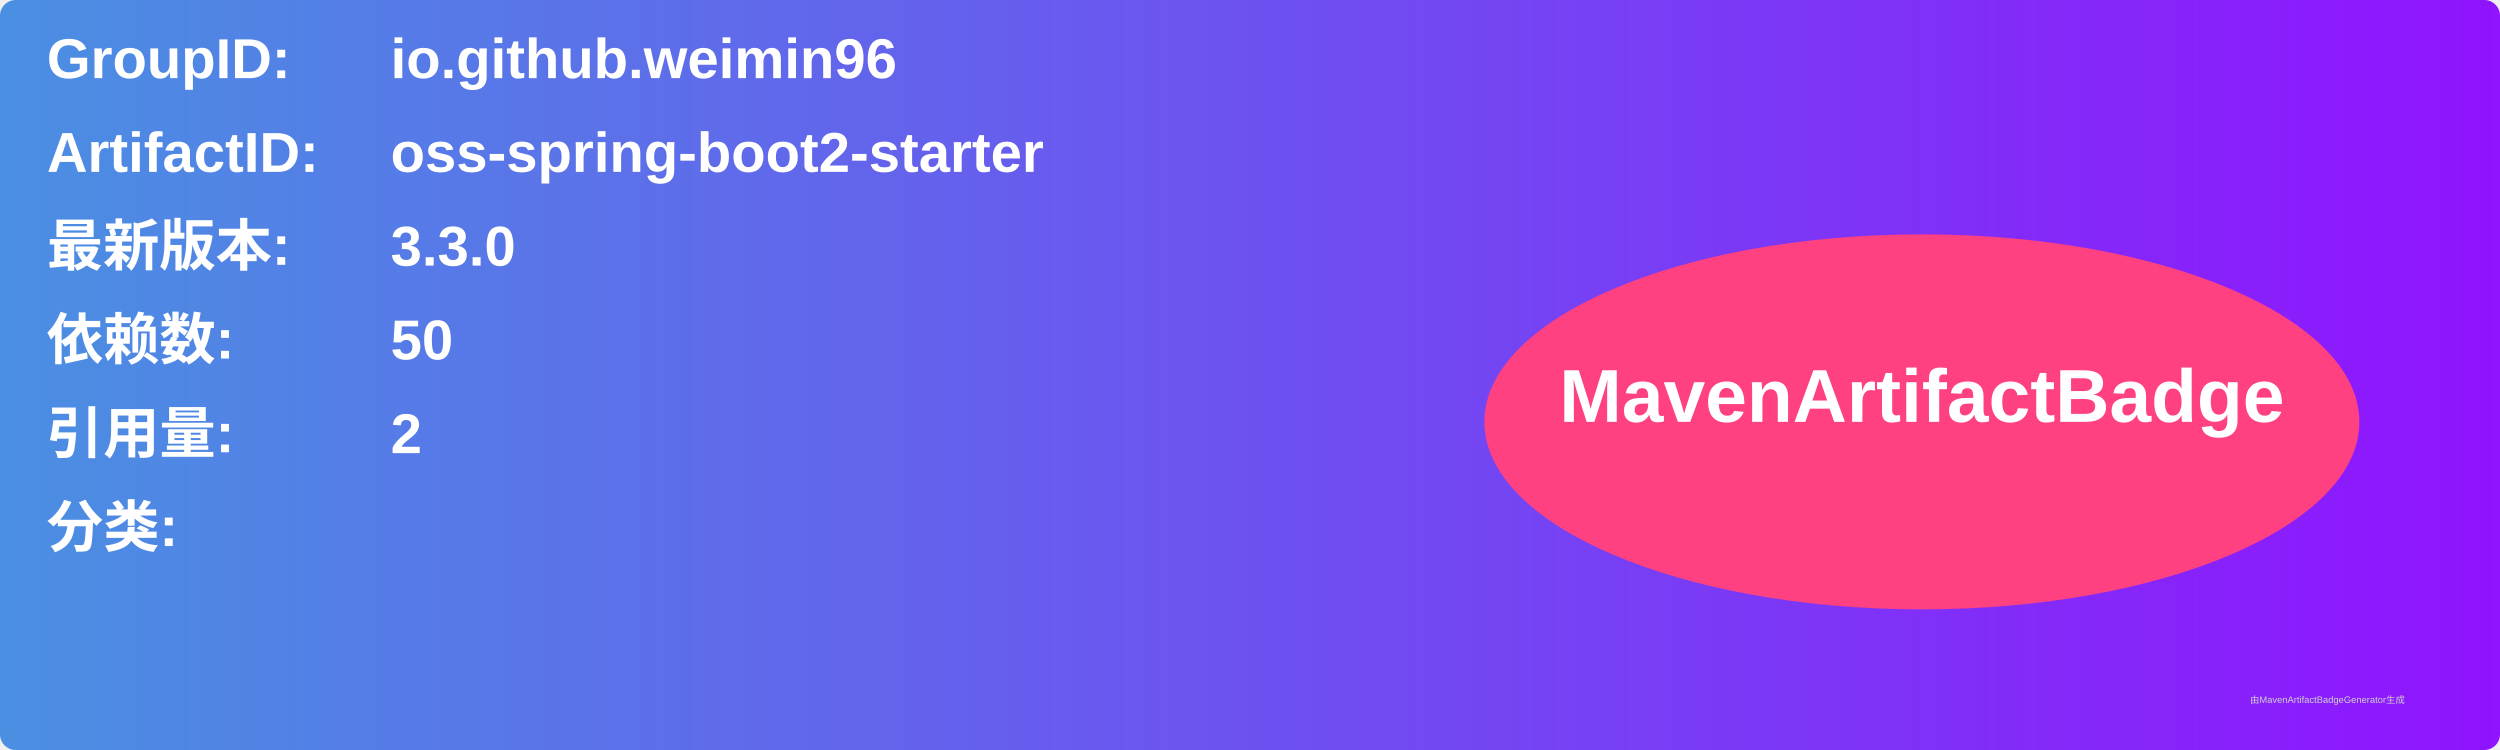
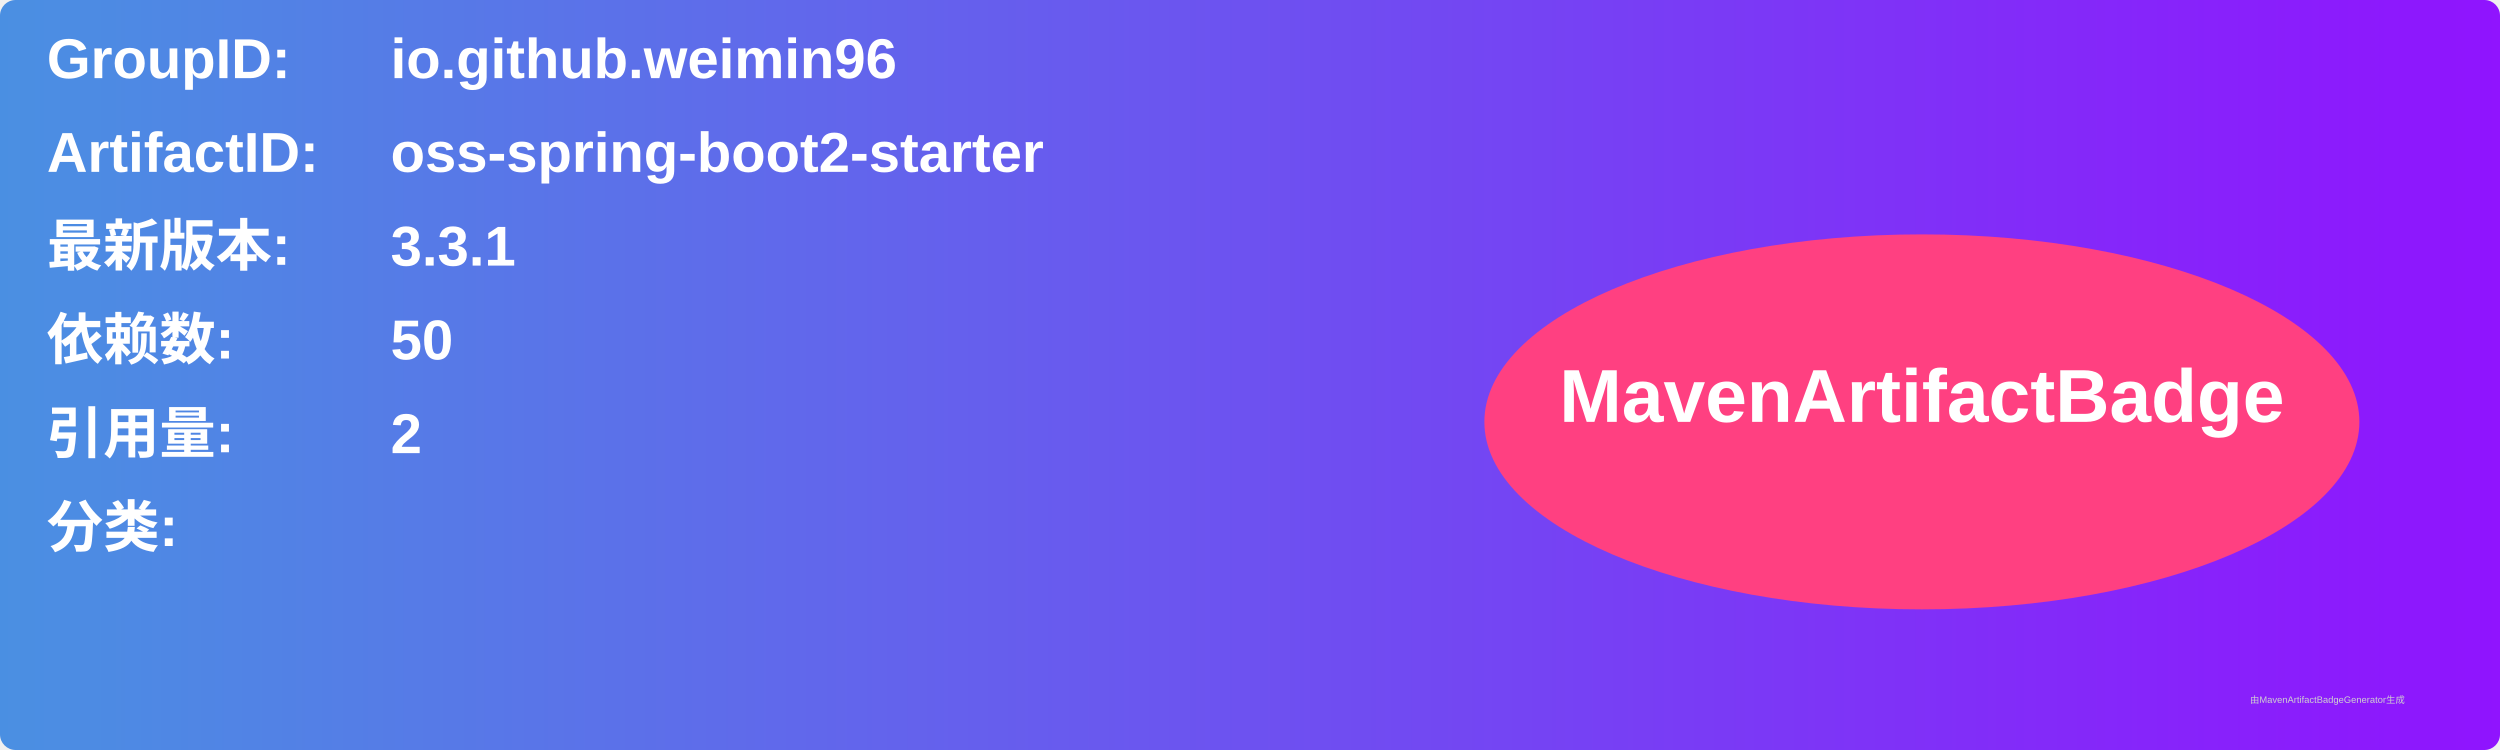
<svg xmlns="http://www.w3.org/2000/svg" width="800" height="240" viewBox="0 0 800 240">
  <linearGradient id="grad" x1="0%" y1="0%" x2="100%" y2="0%">
    <stop offset="0%" stop-color="#4a90e2" />
    <stop offset="100%" stop-color="#9013fe" />
  </linearGradient>
  <rect width="100%" height="100%" rx="5" ry="5" fill="url(#grad)" />
  <g transform="translate(15, 15)">
    <text x="0" y="10" font-family="Arial" font-size="18" fill="white" font-weight="bold" width="260">GroupID:</text>
    <text x="110" y="10" font-family="Arial" font-size="18" fill="white" font-weight="bold" width="460">io.github.weimin96</text>
    <text x="0" y="40" font-family="Arial" font-size="18" fill="white" font-weight="bold" width="260">ArtifactID:</text>
    <text x="110" y="40" font-family="Arial" font-size="18" fill="white" font-weight="bold" width="460">oss-spring-boot2-starter</text>
    <text x="0" y="70" font-family="Arial" font-size="18" fill="white" font-weight="bold">最新版本:</text>
    <text x="110" y="70" font-family="Arial" font-size="18" fill="white" font-weight="bold">
-       <tspan font-weight="bold">3.3.0</tspan>
+       <tspan font-weight="bold">3.3.1</tspan>
    </text>
    <text x="0" y="100" font-family="Arial" font-size="18" fill="white" font-weight="bold">依赖数: </text>
    <text x="110" y="100" font-family="Arial" font-size="18" fill="white">
      <tspan font-weight="bold">50</tspan>
    </text>
    <text x="0" y="130" font-family="Arial" font-size="18" fill="white" font-weight="bold">引用量: </text>
    <text x="110" y="130" font-family="Arial" font-size="18" fill="white">
      <tspan font-weight="bold">2</tspan>
    </text>
    <text x="0" y="160" font-family="Arial" font-size="18" fill="white" font-weight="bold">分类:</text>
    <text x="10" y="190" font-family="Arial" font-size="10" fill="white">
      <tspan font-weight="bold" />
    </text>
    <ellipse cx="600" cy="120" rx="140" ry="60" fill="#ff4081" />
    <text x="600" y="120" text-anchor="middle" font-family="Arial" font-size="24" fill="white" font-weight="bold">MavenArtifactBadge</text>
  </g>
  <text x="720" y="225" font-family="Arial" font-size="3" fill="#d0d0d0">由MavenArtifactBadgeGenerator生成</text>
</svg>
